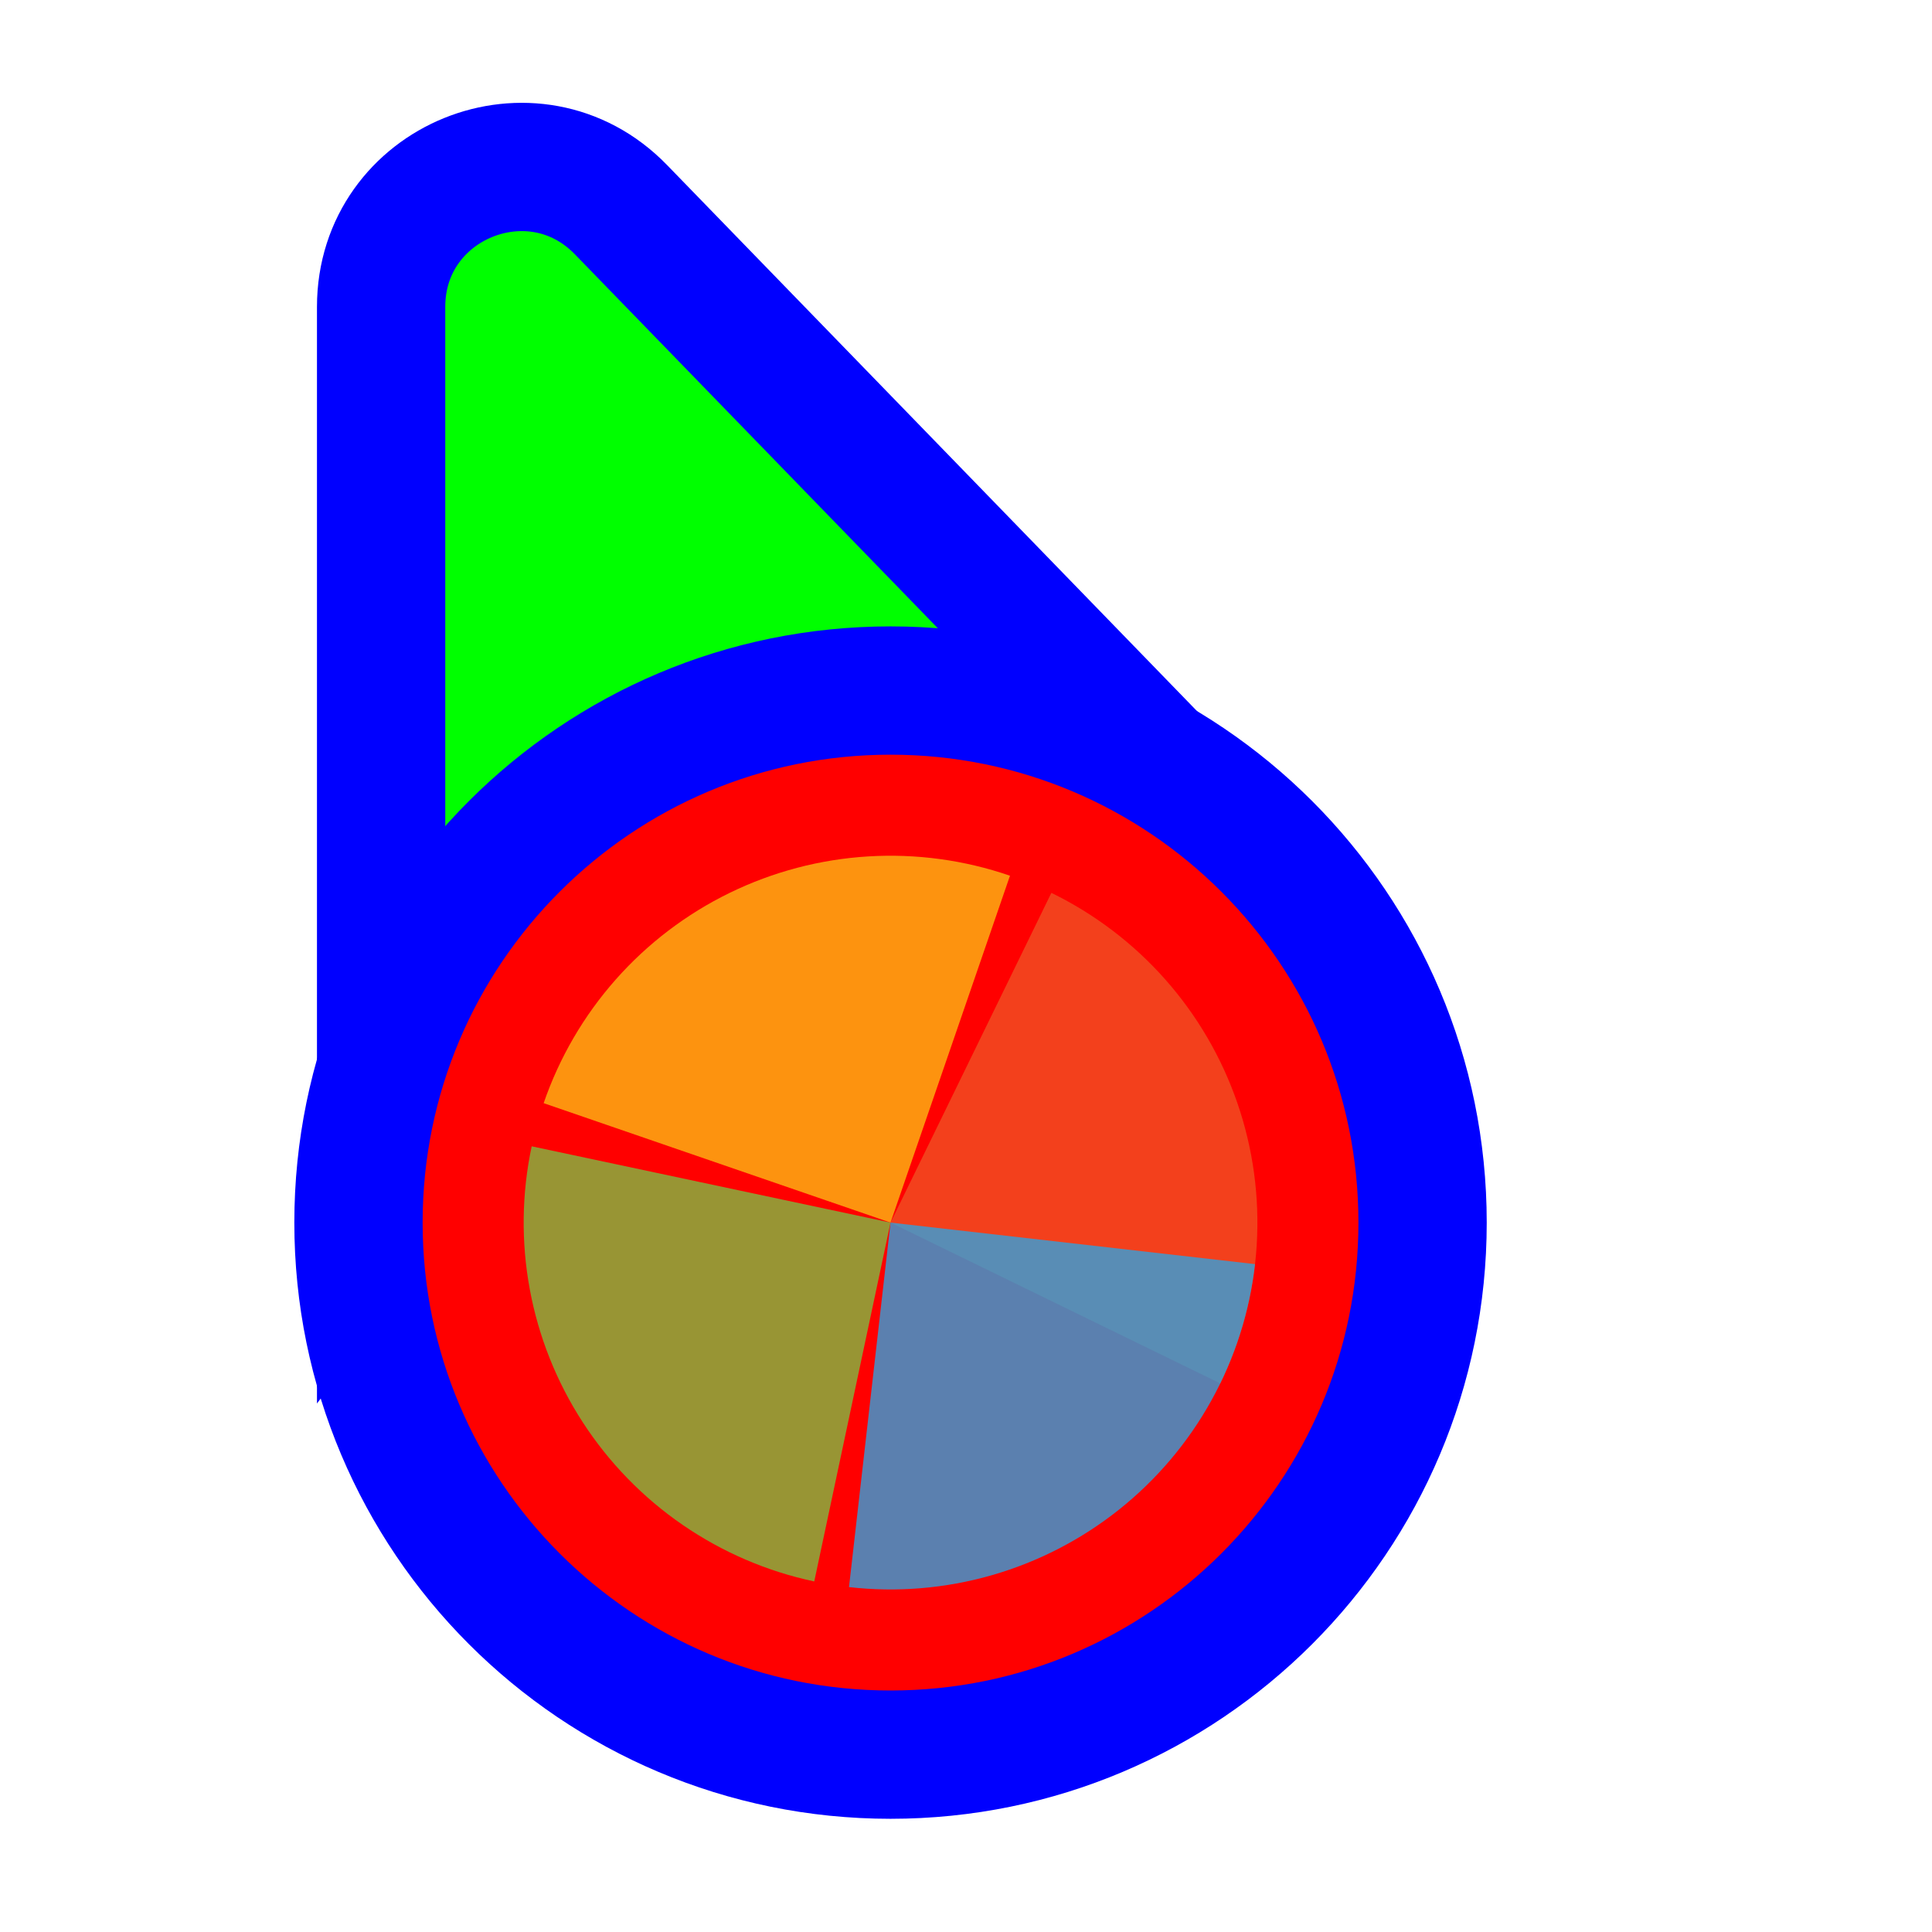
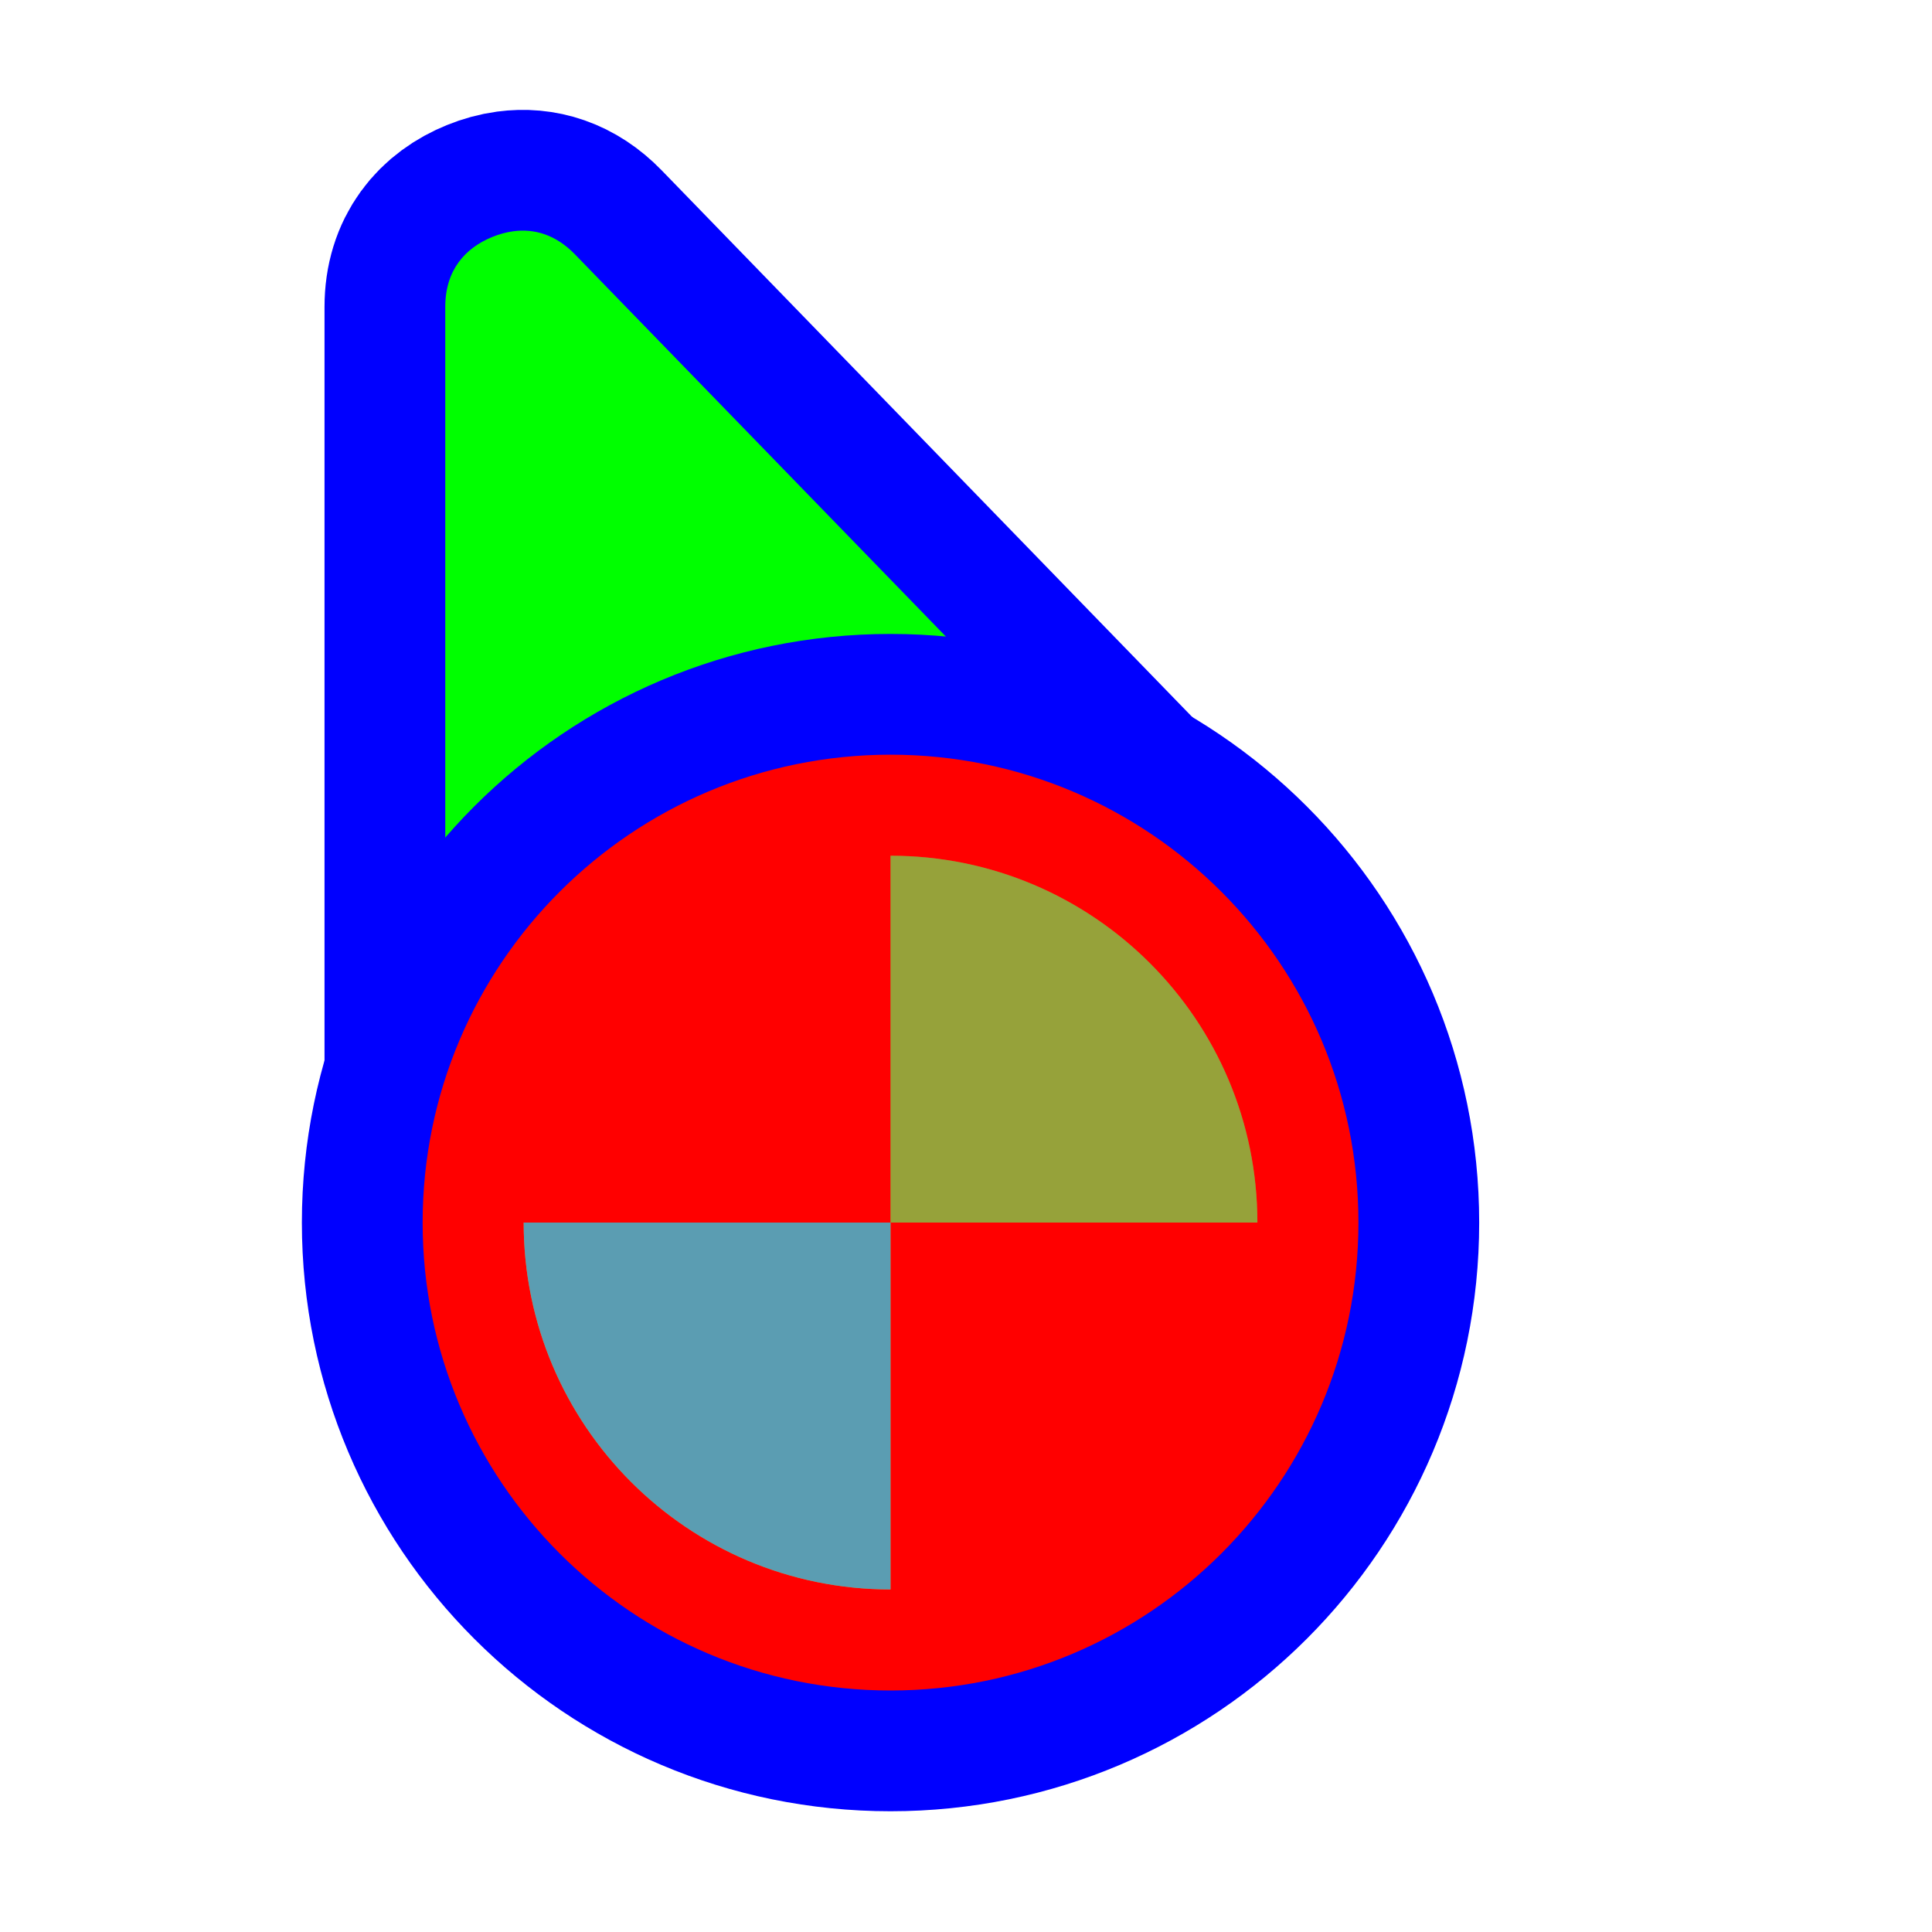
<svg xmlns="http://www.w3.org/2000/svg" width="256" height="256" viewBox="0 0 256 256" fill="none">
-   <path d="M141.269 109.497L162.13 110.056L147.596 95.08L82.276 27.777C70.704 15.854 50.5 24.046 50.5 40.662L50.5 134.895L50.5 160.434L65.805 139.989L89.665 108.115L141.269 109.497Z" fill="#00FF00" stroke="#0000FF" stroke-width="17" />
-   <circle cx="118" cy="162" r="70.5" fill="#FF0000" stroke="#0000FF" stroke-width="17" />
-   <path d="M139.311 118.308L118.001 161.999L161.692 183.31C164.491 177.572 166.132 171.34 166.522 164.968C166.912 158.596 166.043 152.21 163.964 146.174C161.886 140.138 158.639 134.57 154.409 129.789C150.179 125.008 145.049 121.107 139.311 118.308L139.311 118.308Z" fill="#F05024" fill-opacity="0.8" />
-   <path d="M133.827 116.037L118 162L72.037 146.174C74.115 140.138 77.362 134.57 81.592 129.789C85.822 125.008 90.952 121.107 96.69 118.308C102.428 115.51 108.661 113.869 115.032 113.479C121.404 113.09 127.791 113.959 133.826 116.037L133.827 116.037Z" fill="#FCB813" fill-opacity="0.8" />
-   <path d="M107.893 209.549L118 162L70.451 151.893C69.124 158.137 69.039 164.582 70.203 170.858C71.366 177.135 73.754 183.122 77.231 188.476C80.708 193.829 85.205 198.446 90.466 202.062C95.727 205.678 101.648 208.222 107.893 209.549Z" fill="#7EBA41" fill-opacity="0.8" />
-   <path d="M112.497 210.299L118 162L166.299 167.503C165.576 173.846 163.611 179.984 160.516 185.567C157.421 191.151 153.257 196.07 148.261 200.044C143.265 204.018 137.535 206.969 131.399 208.728C125.262 210.488 118.84 211.021 112.497 210.299Z" fill="#32A0DA" fill-opacity="0.8" />
+   <path id="align-anchor" d="m 59,30.559 h 26 l -26,36 z" fill="cyan" opacity=".8" display="none" />
+   <circle id="cursor-hotspot" class="bias-top" cx="55" cy="17" r="3" fill="magenta" opacity=".6" display="none" />
+   <path d="M 68,30.646 C 70.79,30.27,73.636,31.08,76.176,33.697 L 141.496,101 L 147.598,107.289 L 59,147.271 V 134.895 V 40.662 C 59,35.8,61.628,32.86,65.242,31.395 C 66.146,31.028,67.07,30.772,68,30.646 z" fill="#00FF00" stroke="#0000FF" stroke-width="32" paint-order="stroke fill" />
+   <circle cx="118" cy="162" r="62" fill="#FF0000" stroke="#0000FF" stroke-width="32" paint-order="stroke fill" />
+   <g transform="translate(118 162) scale(0.97222)">
+     <path d="M 0,0 L 0,-50 A 50,50 0 0 1 50,0 Z" fill="#F05024" fill-opacity="0.8" transform="rotate(1080)">
+       </path>
+     <path d="M 0,0 L 50,0 A 50,50 0 0 1 0,50 Z" fill="#FCB813" fill-opacity="0.8" transform="rotate(810)">
+       </path>
+     <path d="M 0,0 L 0,50 A 50,50 0 0 1 -50,0 Z" fill="#7EBA41" fill-opacity="0.8" transform="rotate(540)">
+       </path>
+     <path d="M 0,0 L -50,0 A 50,50 0 0 1 0,-50 Z" fill="#32A0DA" fill-opacity="0.8" transform="rotate(270)">
+       </path>
+   </g>
</svg>
